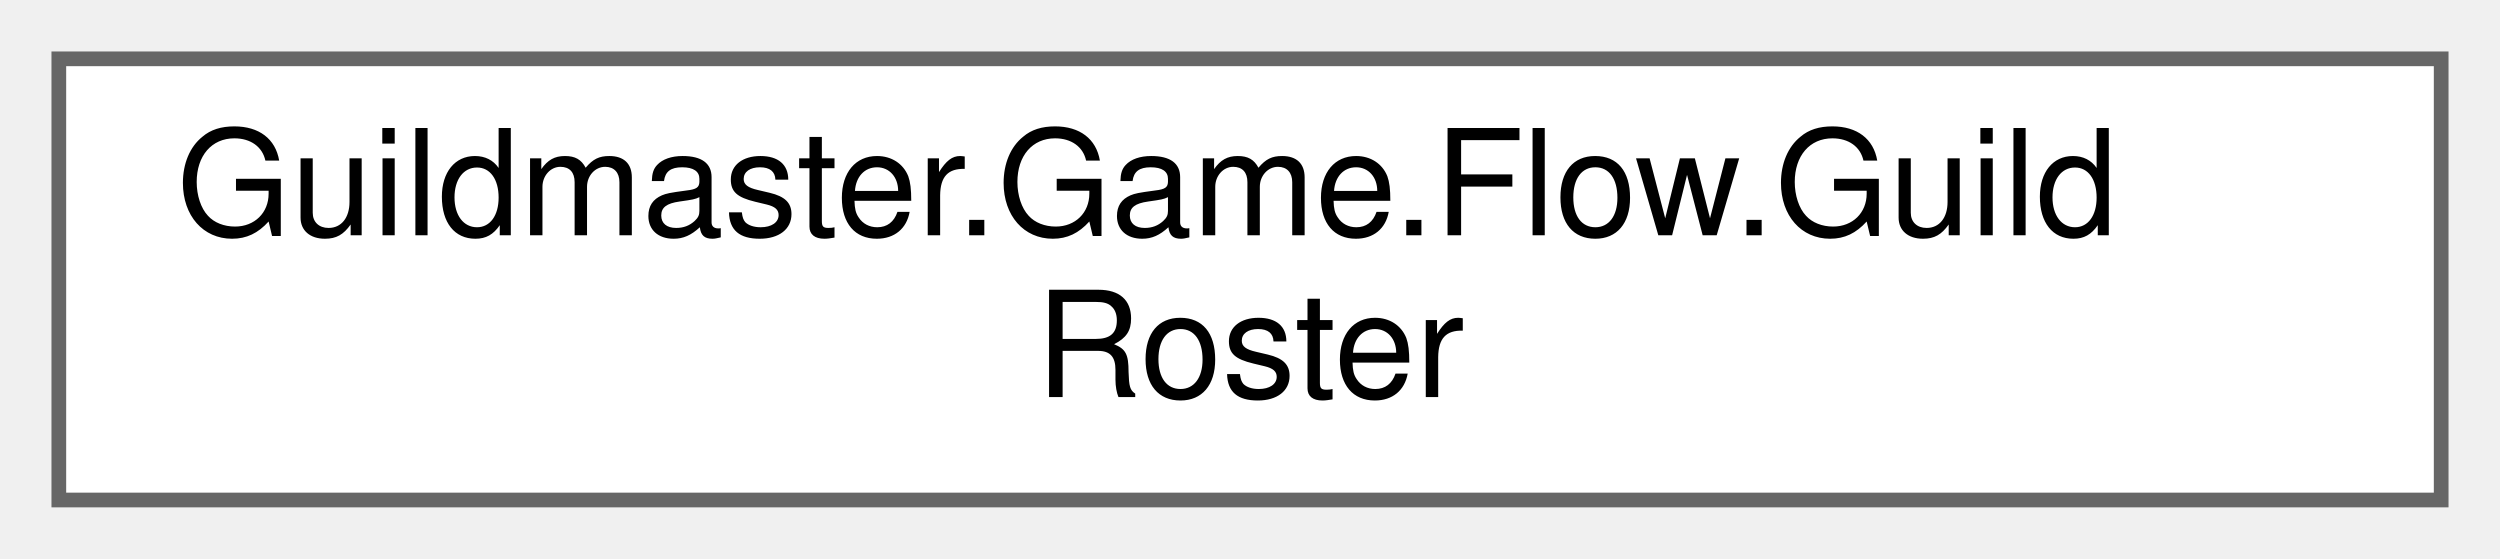
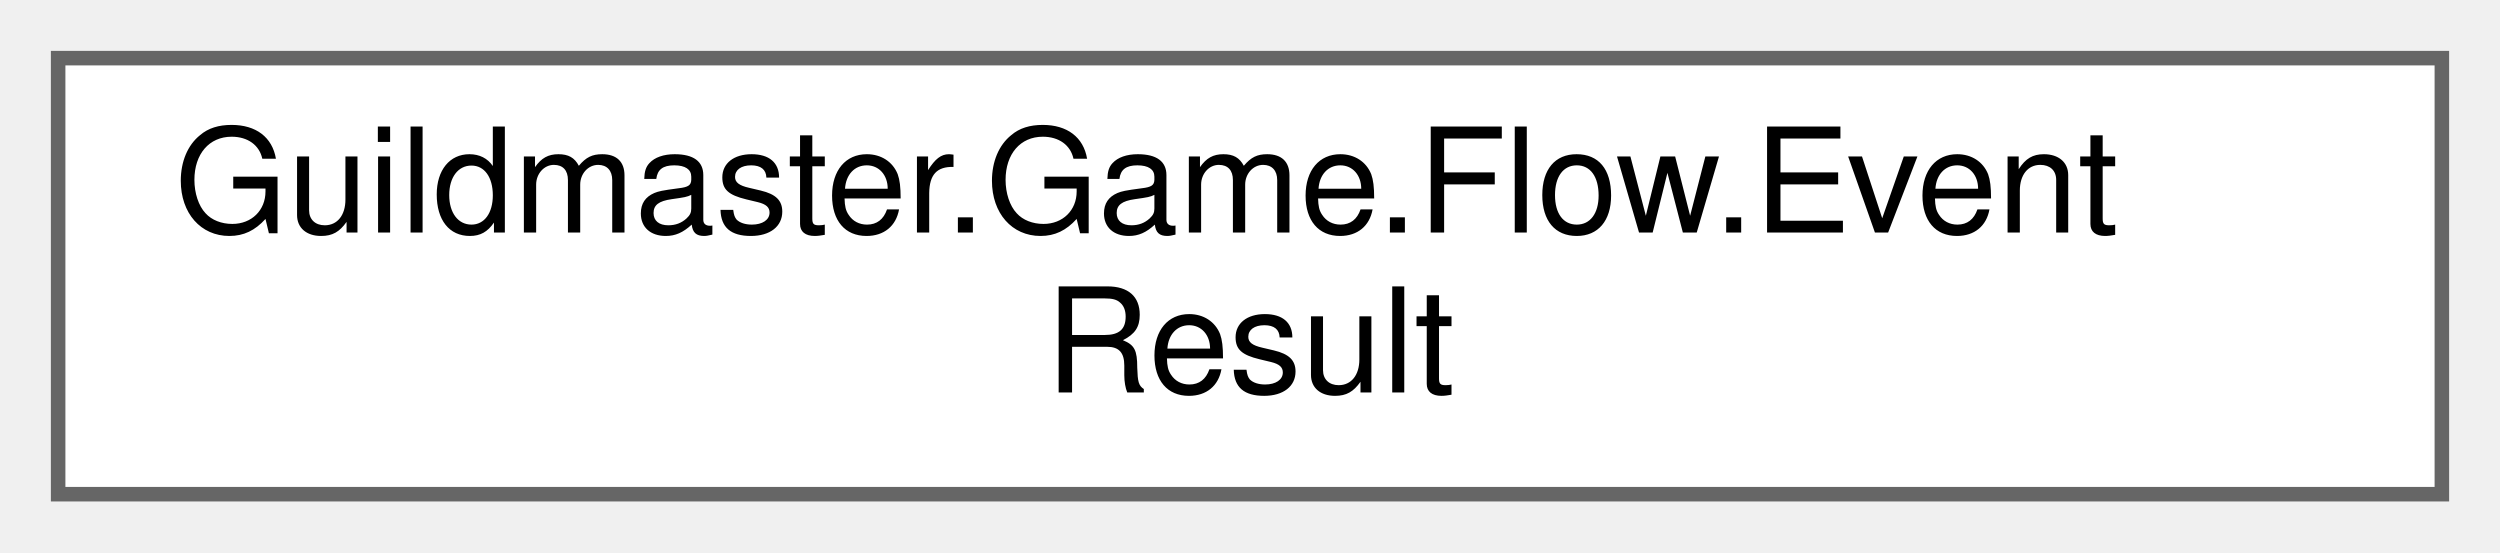
- <svg xmlns="http://www.w3.org/2000/svg" xmlns:xlink="http://www.w3.org/1999/xlink" width="170pt" height="38pt" viewBox="0.00 0.00 170.00 38.00">
+ <svg xmlns="http://www.w3.org/2000/svg" xmlns:xlink="http://www.w3.org/1999/xlink" width="172pt" height="38pt" viewBox="0.00 0.00 172.00 38.00">
  <g id="graph0" class="graph" transform="scale(1 1) rotate(0) translate(4 34)">
    <g id="Node000000" class="node">
      <g id="a_Node000000">
-         <a xlink:href="classGuildmaster_1_1Game_1_1Flow_1_1GuildRoster.html" target="_top" xlink:title="Мост durable-гильдии игрока (RunState, строковые id) → player-ростер боя (Data-ссылки).">
-           <polygon fill="white" stroke="#666666" points="162,-30 0,-30 0,0 162,0 162,-30" />
-           <text text-anchor="start" x="8" y="-18" font-family="Helvetica,sans-Serif" font-size="10.00">Guildmaster.Game.Flow.Guild</text>
-           <text text-anchor="middle" x="81" y="-7" font-family="Helvetica,sans-Serif" font-size="10.00">Roster</text>
+         <a xlink:href="structGuildmaster_1_1Game_1_1Flow_1_1EventResult.html" target="_top" xlink:title="Результат исполнения узла карты.">
+           <polygon fill="white" stroke="#666666" points="164,-30 0,-30 0,0 164,0 164,-30" />
+           <text text-anchor="start" x="8" y="-18" font-family="Helvetica,sans-Serif" font-size="10.00">Guildmaster.Game.Flow.Event</text>
+           <text text-anchor="middle" x="82" y="-7" font-family="Helvetica,sans-Serif" font-size="10.00">Result</text>
        </a>
      </g>
    </g>
  </g>
</svg>
